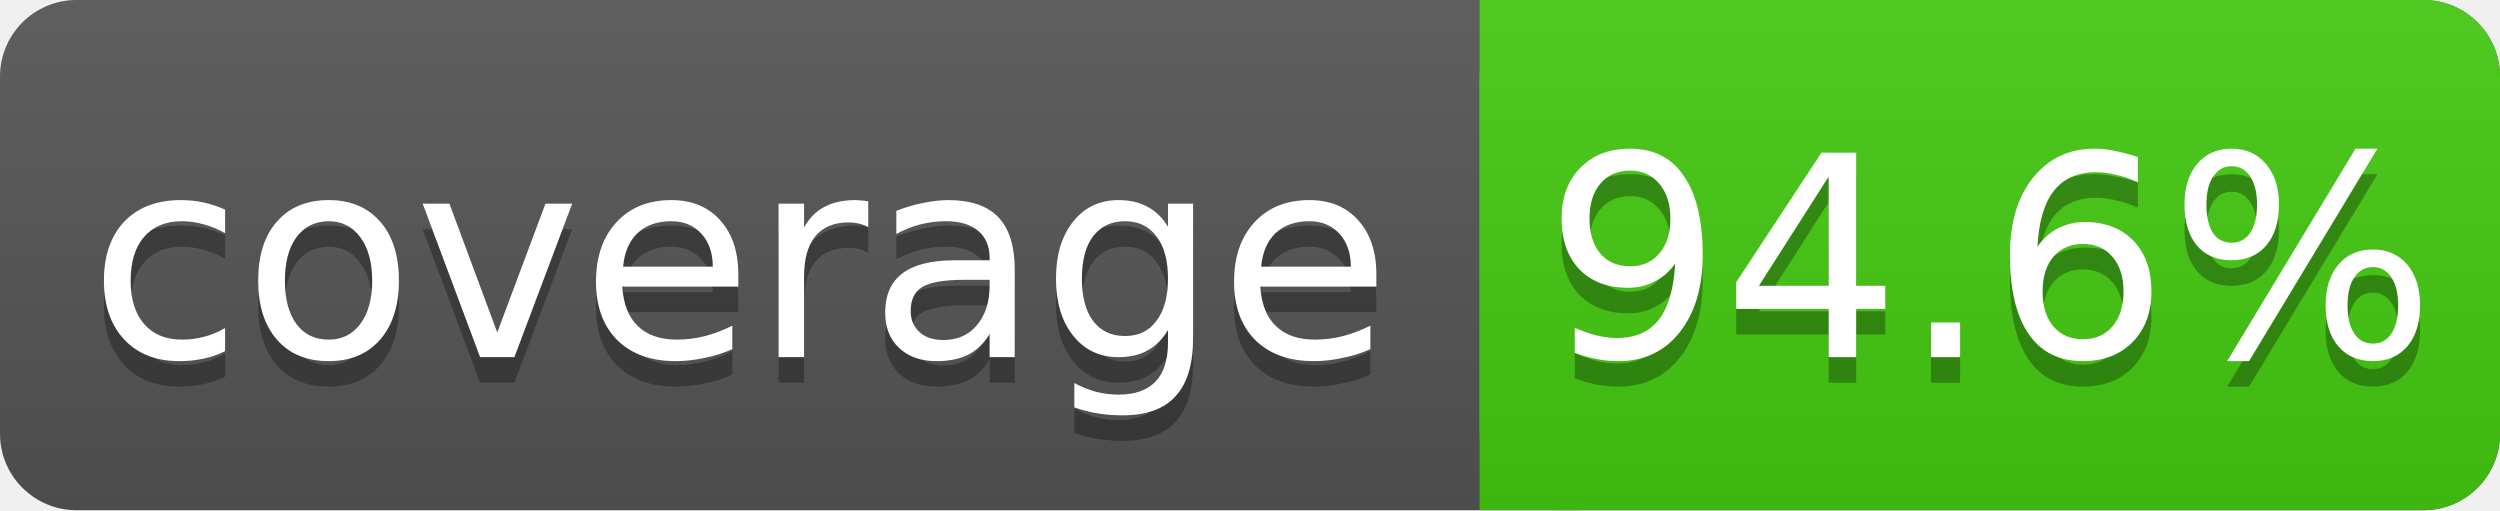
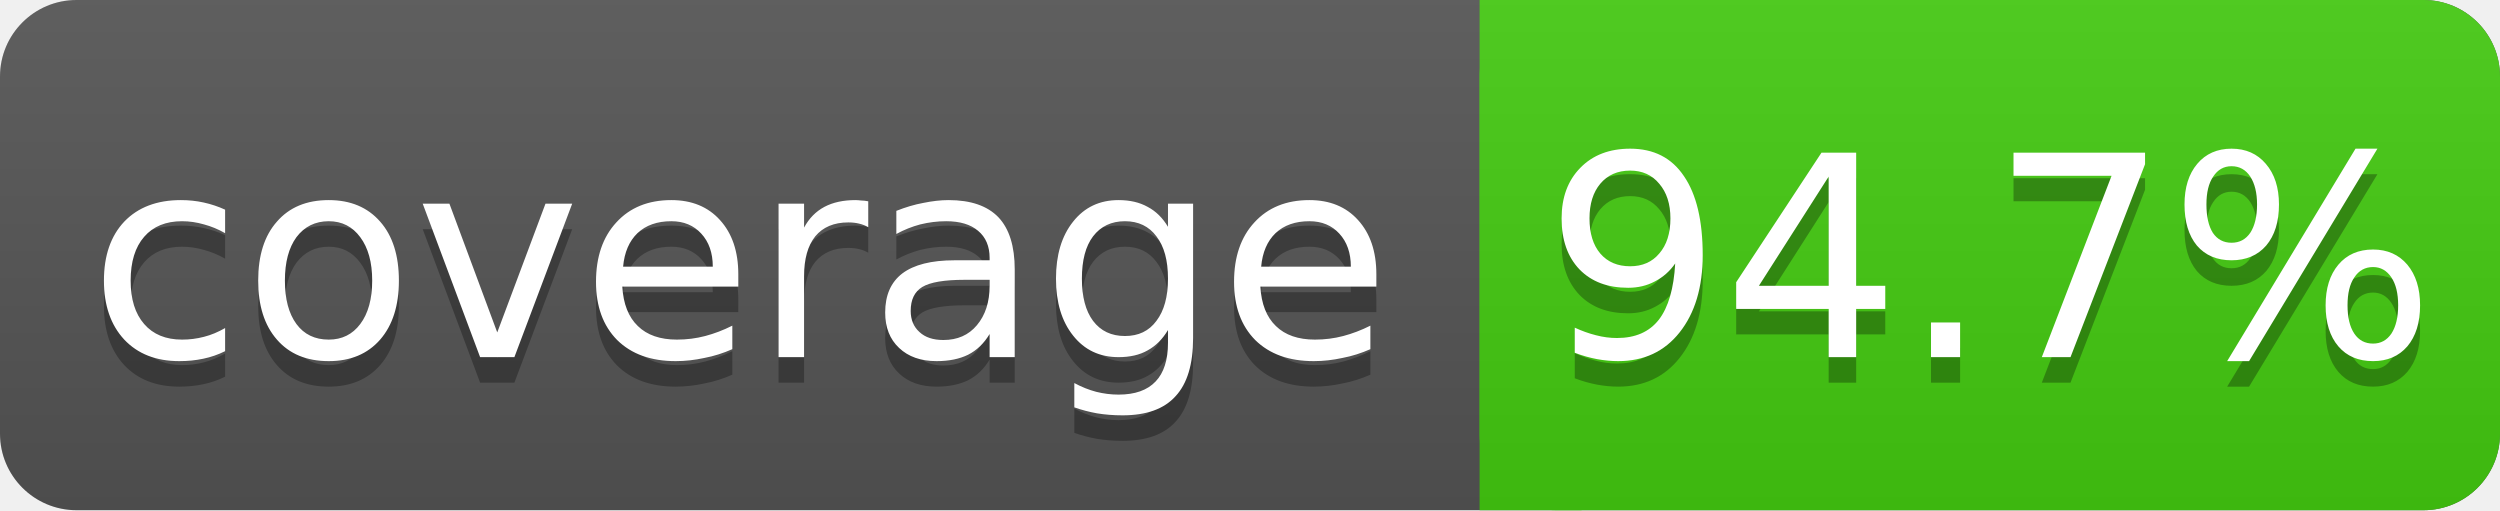
<svg xmlns="http://www.w3.org/2000/svg" width="98" height="20">
  <linearGradient id="s" x2="0" y2="100%">
    <stop offset="0" stop-color="#bbb" stop-opacity=".1" />
    <stop offset="1" stop-opacity=".1" />
  </linearGradient>
  <rect rx="3" width="98" height="20" fill="#555" />
  <rect rx="3" x="58" width="40" height="20" fill="#4c1" />
  <rect x="58" width="4" height="20" fill="#4c1" />
  <rect rx="3" width="98" height="20" fill="url(#s)" />
  <g fill="#fff" text-anchor="middle" font-family="DejaVu Sans,Verdana,Geneva,sans-serif" font-size="11">
    <text x="29" y="15" fill="#010101" fill-opacity=".3">coverage</text>
    <text x="29" y="14">coverage</text>
-     <text x="78" y="15" fill="#010101" fill-opacity=".3">94.6%</text>
-     <text x="78" y="14">94.6%</text>
+     <text x="78" y="15" fill="#010101" fill-opacity=".3">94.7%</text>
+     <text x="78" y="14">94.7%</text>
  </g>
</svg>
